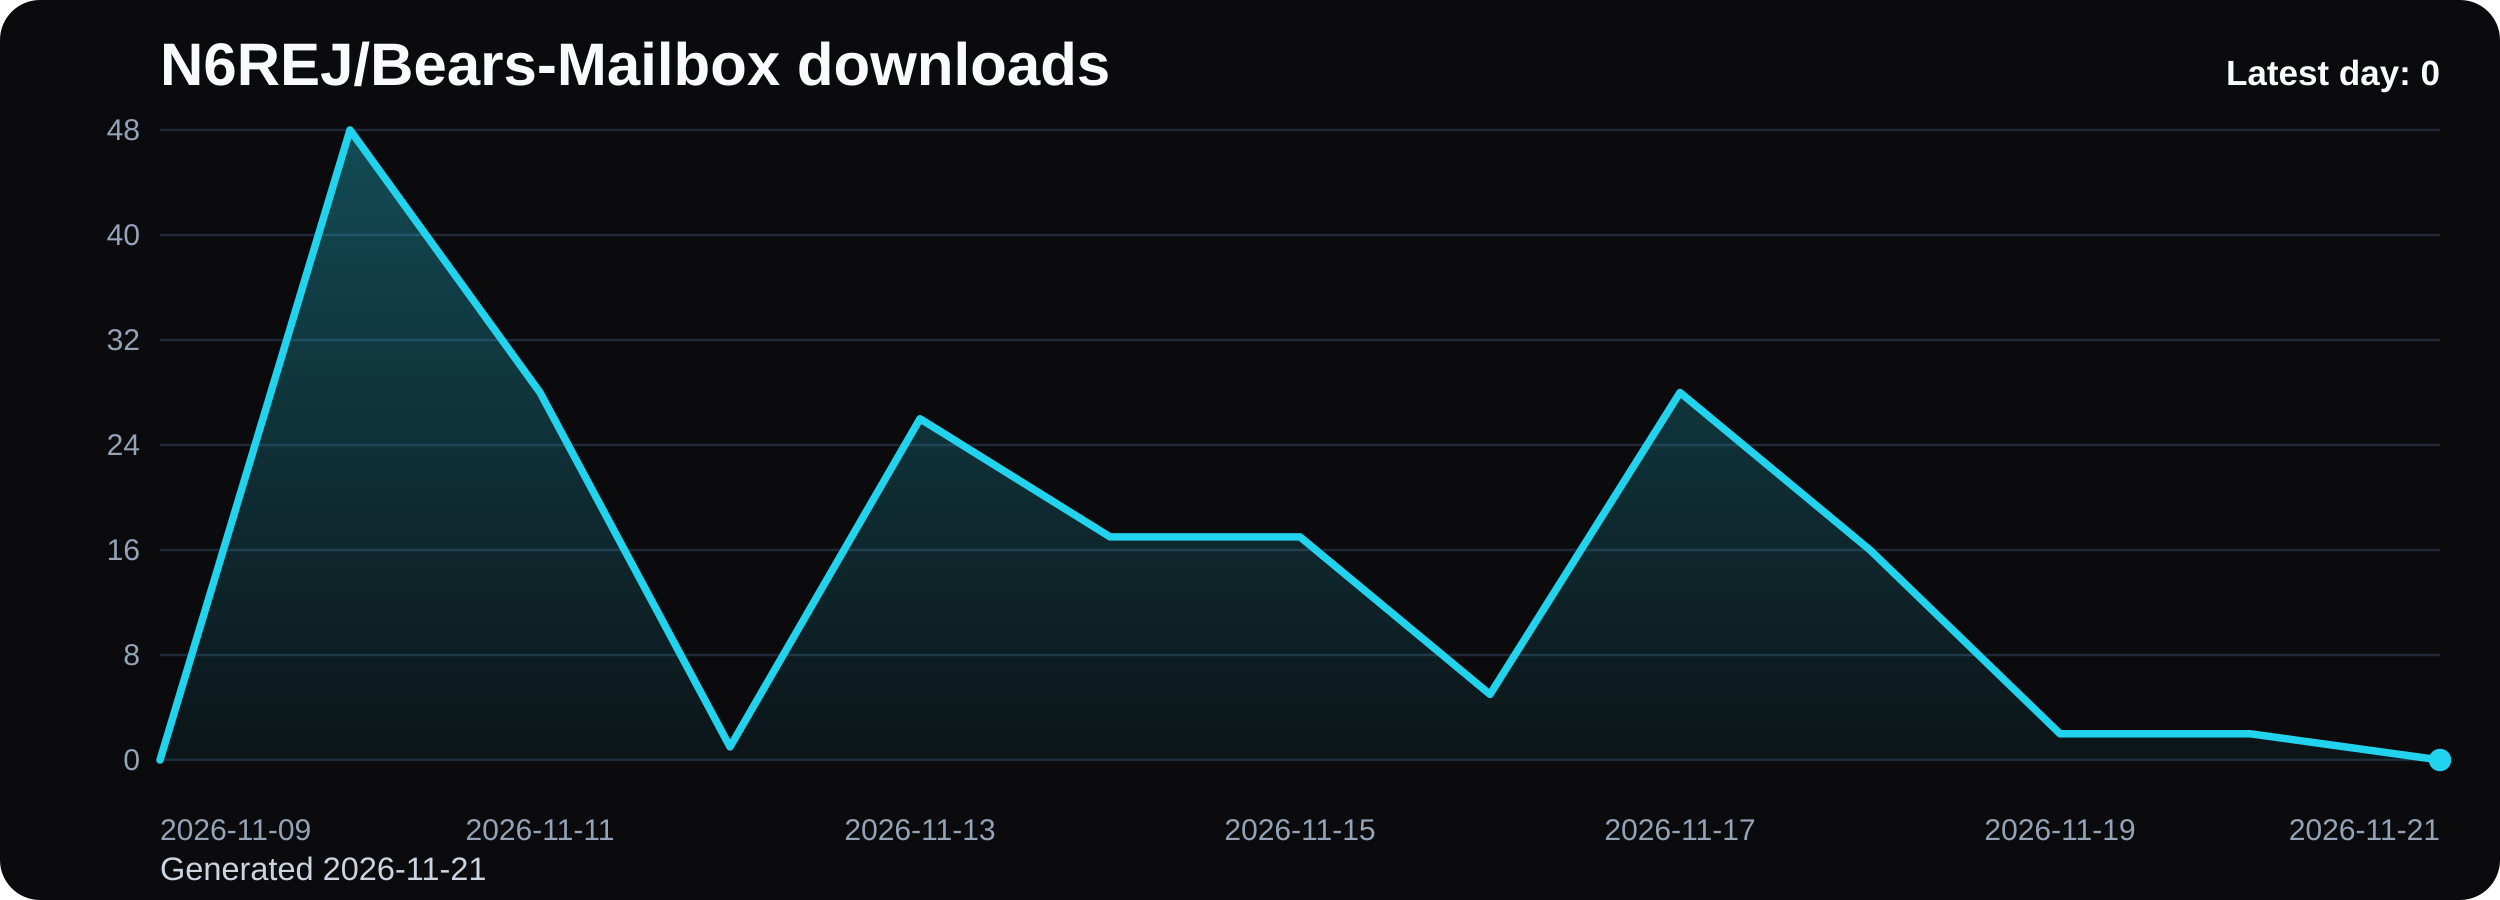
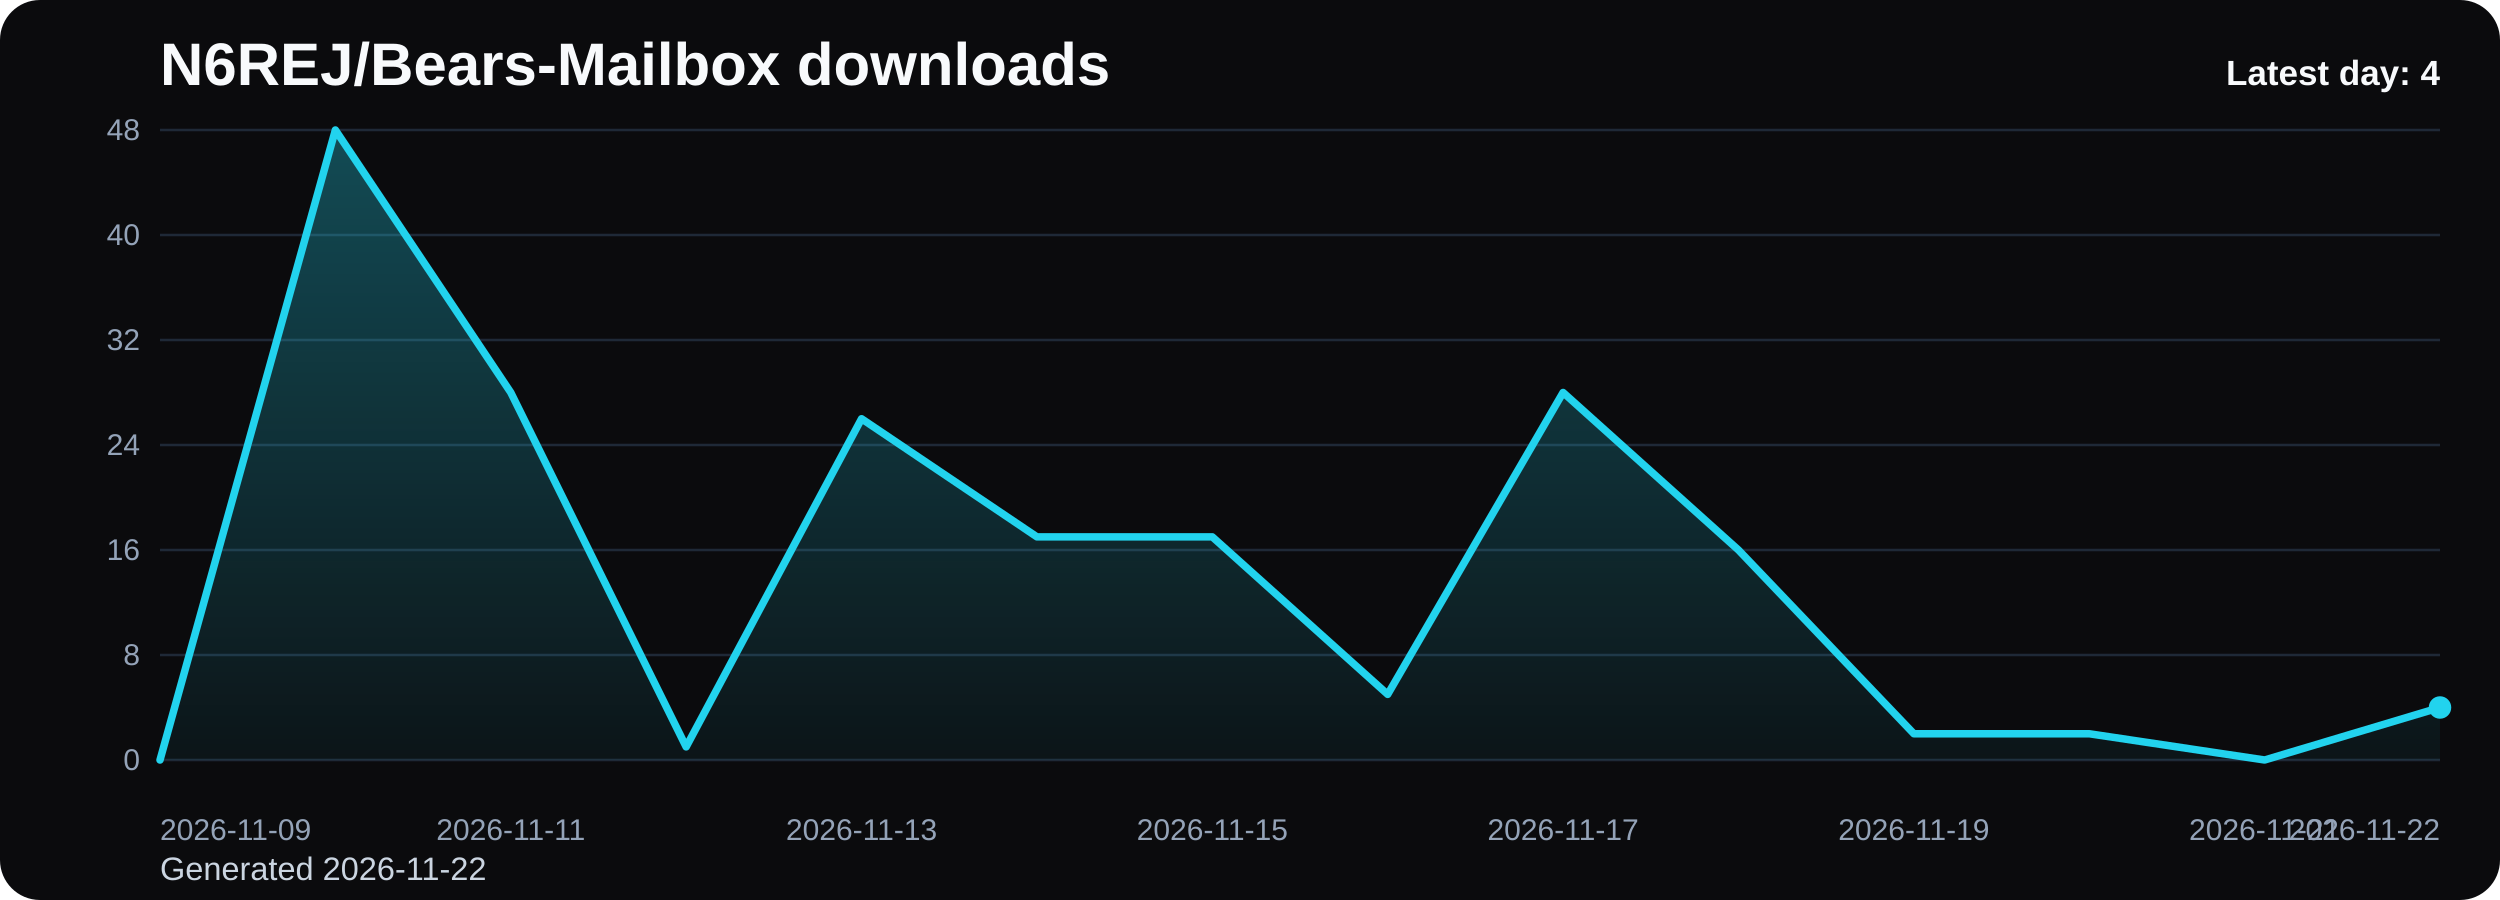
<svg xmlns="http://www.w3.org/2000/svg" viewBox="0 0 1000 360" role="img" aria-label="N6REJ/Bears-Mailbox downloads chart">
  <defs>
    <linearGradient id="fill-daily-black" x1="0" y1="0" x2="0" y2="1">
      <stop offset="0%" stop-color="#22d3ee" stop-opacity="0.32" />
      <stop offset="100%" stop-color="#22d3ee" stop-opacity="0.05" />
    </linearGradient>
    <style>
      .bg { fill: #0b0b0d; }
      .title { font: 700 24px Arial, sans-serif; fill: #f8fafc; }
      .sub { font: 400 13px Arial, sans-serif; fill: #cbd5e1; }
      .grid { stroke: #1f2937; stroke-width: 1; }
      .axis { font: 400 12px Arial, sans-serif; fill: #94a3b8; }
      .line { fill: none; stroke: #22d3ee; stroke-width: 3; stroke-linecap: round; stroke-linejoin: round; }
      .dot { fill: #22d3ee; }
      .value { font: 600 11px Arial, sans-serif; fill: #cbd5e1; }
      .latest { font: 700 14px Arial, sans-serif; fill: #f8fafc; }
    </style>
  </defs>
  <rect class="bg" x="0" y="0" width="1000" height="360" rx="16" />
  <text class="title" x="64" y="34">N6REJ/Bears-Mailbox downloads</text>
-   <text class="sub" x="64" y="352">Generated 2026-11-21</text>
+   <text class="sub" x="64" y="352">Generated 2026-11-22</text>
  <line x1="64" y1="52.00" x2="976" y2="52.00" class="grid" />
  <text x="56" y="56.00" text-anchor="end" class="axis">48</text>
  <line x1="64" y1="94.00" x2="976" y2="94.00" class="grid" />
  <text x="56" y="98.00" text-anchor="end" class="axis">40</text>
  <line x1="64" y1="136.00" x2="976" y2="136.00" class="grid" />
  <text x="56" y="140.00" text-anchor="end" class="axis">32</text>
  <line x1="64" y1="178.00" x2="976" y2="178.00" class="grid" />
  <text x="56" y="182.00" text-anchor="end" class="axis">24</text>
  <line x1="64" y1="220.00" x2="976" y2="220.00" class="grid" />
  <text x="56" y="224.00" text-anchor="end" class="axis">16</text>
  <line x1="64" y1="262.00" x2="976" y2="262.00" class="grid" />
  <text x="56" y="266.00" text-anchor="end" class="axis">8</text>
  <line x1="64" y1="304.00" x2="976" y2="304.00" class="grid" />
  <text x="56" y="308.00" text-anchor="end" class="axis">0</text>
-   <path d="M 64.00 304 L 64.00 304.00 L 140.00 52.00 L 216.00 157.00 L 292.00 298.75 L 368.00 167.50 L 444.00 214.75 L 520.00 214.75 L 596.00 277.75 L 672.00 157.00 L 748.00 220.00 L 824.00 293.50 L 900.00 293.50 L 976.00 304.00 L 976.00 304 Z" fill="url(#fill-daily-black)" />
-   <polyline class="line" points="64.00,304.00 140.00,52.00 216.00,157.00 292.00,298.75 368.00,167.50 444.00,214.75 520.00,214.75 596.00,277.75 672.00,157.00 748.00,220.00 824.00,293.50 900.00,293.50 976.00,304.00" />
-   <circle class="dot" cx="976.00" cy="304.00" r="4.5" />
+   <path d="M 64.00 304 L 64.00 304.00 L 134.15 52.00 L 204.31 157.00 L 274.46 298.75 L 344.62 167.50 L 414.77 214.75 L 484.92 214.75 L 555.08 277.75 L 625.23 157.00 L 695.38 220.00 L 765.54 293.50 L 835.69 293.50 L 905.85 304.00 L 976.00 283.00 L 976.00 304 Z" fill="url(#fill-daily-black)" />
+   <polyline class="line" points="64.00,304.00 134.15,52.00 204.31,157.00 274.46,298.75 344.62,167.50 414.77,214.75 484.92,214.75 555.08,277.75 625.23,157.00 695.38,220.00 765.54,293.50 835.69,293.50 905.85,304.00 976.00,283.00" />
+   <circle class="dot" cx="976.00" cy="283.00" r="4.5" />
  <text class="axis" x="64.00" y="336" text-anchor="start">2026-11-09</text>
-   <text class="axis" x="216.00" y="336" text-anchor="middle">2026-11-11</text>
-   <text class="axis" x="368.00" y="336" text-anchor="middle">2026-11-13</text>
-   <text class="axis" x="520.00" y="336" text-anchor="middle">2026-11-15</text>
-   <text class="axis" x="672.00" y="336" text-anchor="middle">2026-11-17</text>
-   <text class="axis" x="824.00" y="336" text-anchor="middle">2026-11-19</text>
-   <text class="axis" x="976.00" y="336" text-anchor="end">2026-11-21</text>
-   <text class="latest" x="976" y="34" text-anchor="end">Latest day: 0</text>
+   <text class="axis" x="204.31" y="336" text-anchor="middle">2026-11-11</text>
+   <text class="axis" x="344.62" y="336" text-anchor="middle">2026-11-13</text>
+   <text class="axis" x="484.92" y="336" text-anchor="middle">2026-11-15</text>
+   <text class="axis" x="625.23" y="336" text-anchor="middle">2026-11-17</text>
+   <text class="axis" x="765.54" y="336" text-anchor="middle">2026-11-19</text>
+   <text class="axis" x="905.85" y="336" text-anchor="middle">2026-11-21</text>
+   <text class="axis" x="976.00" y="336" text-anchor="end">2026-11-22</text>
+   <text class="latest" x="976" y="34" text-anchor="end">Latest day: 4</text>
</svg>
